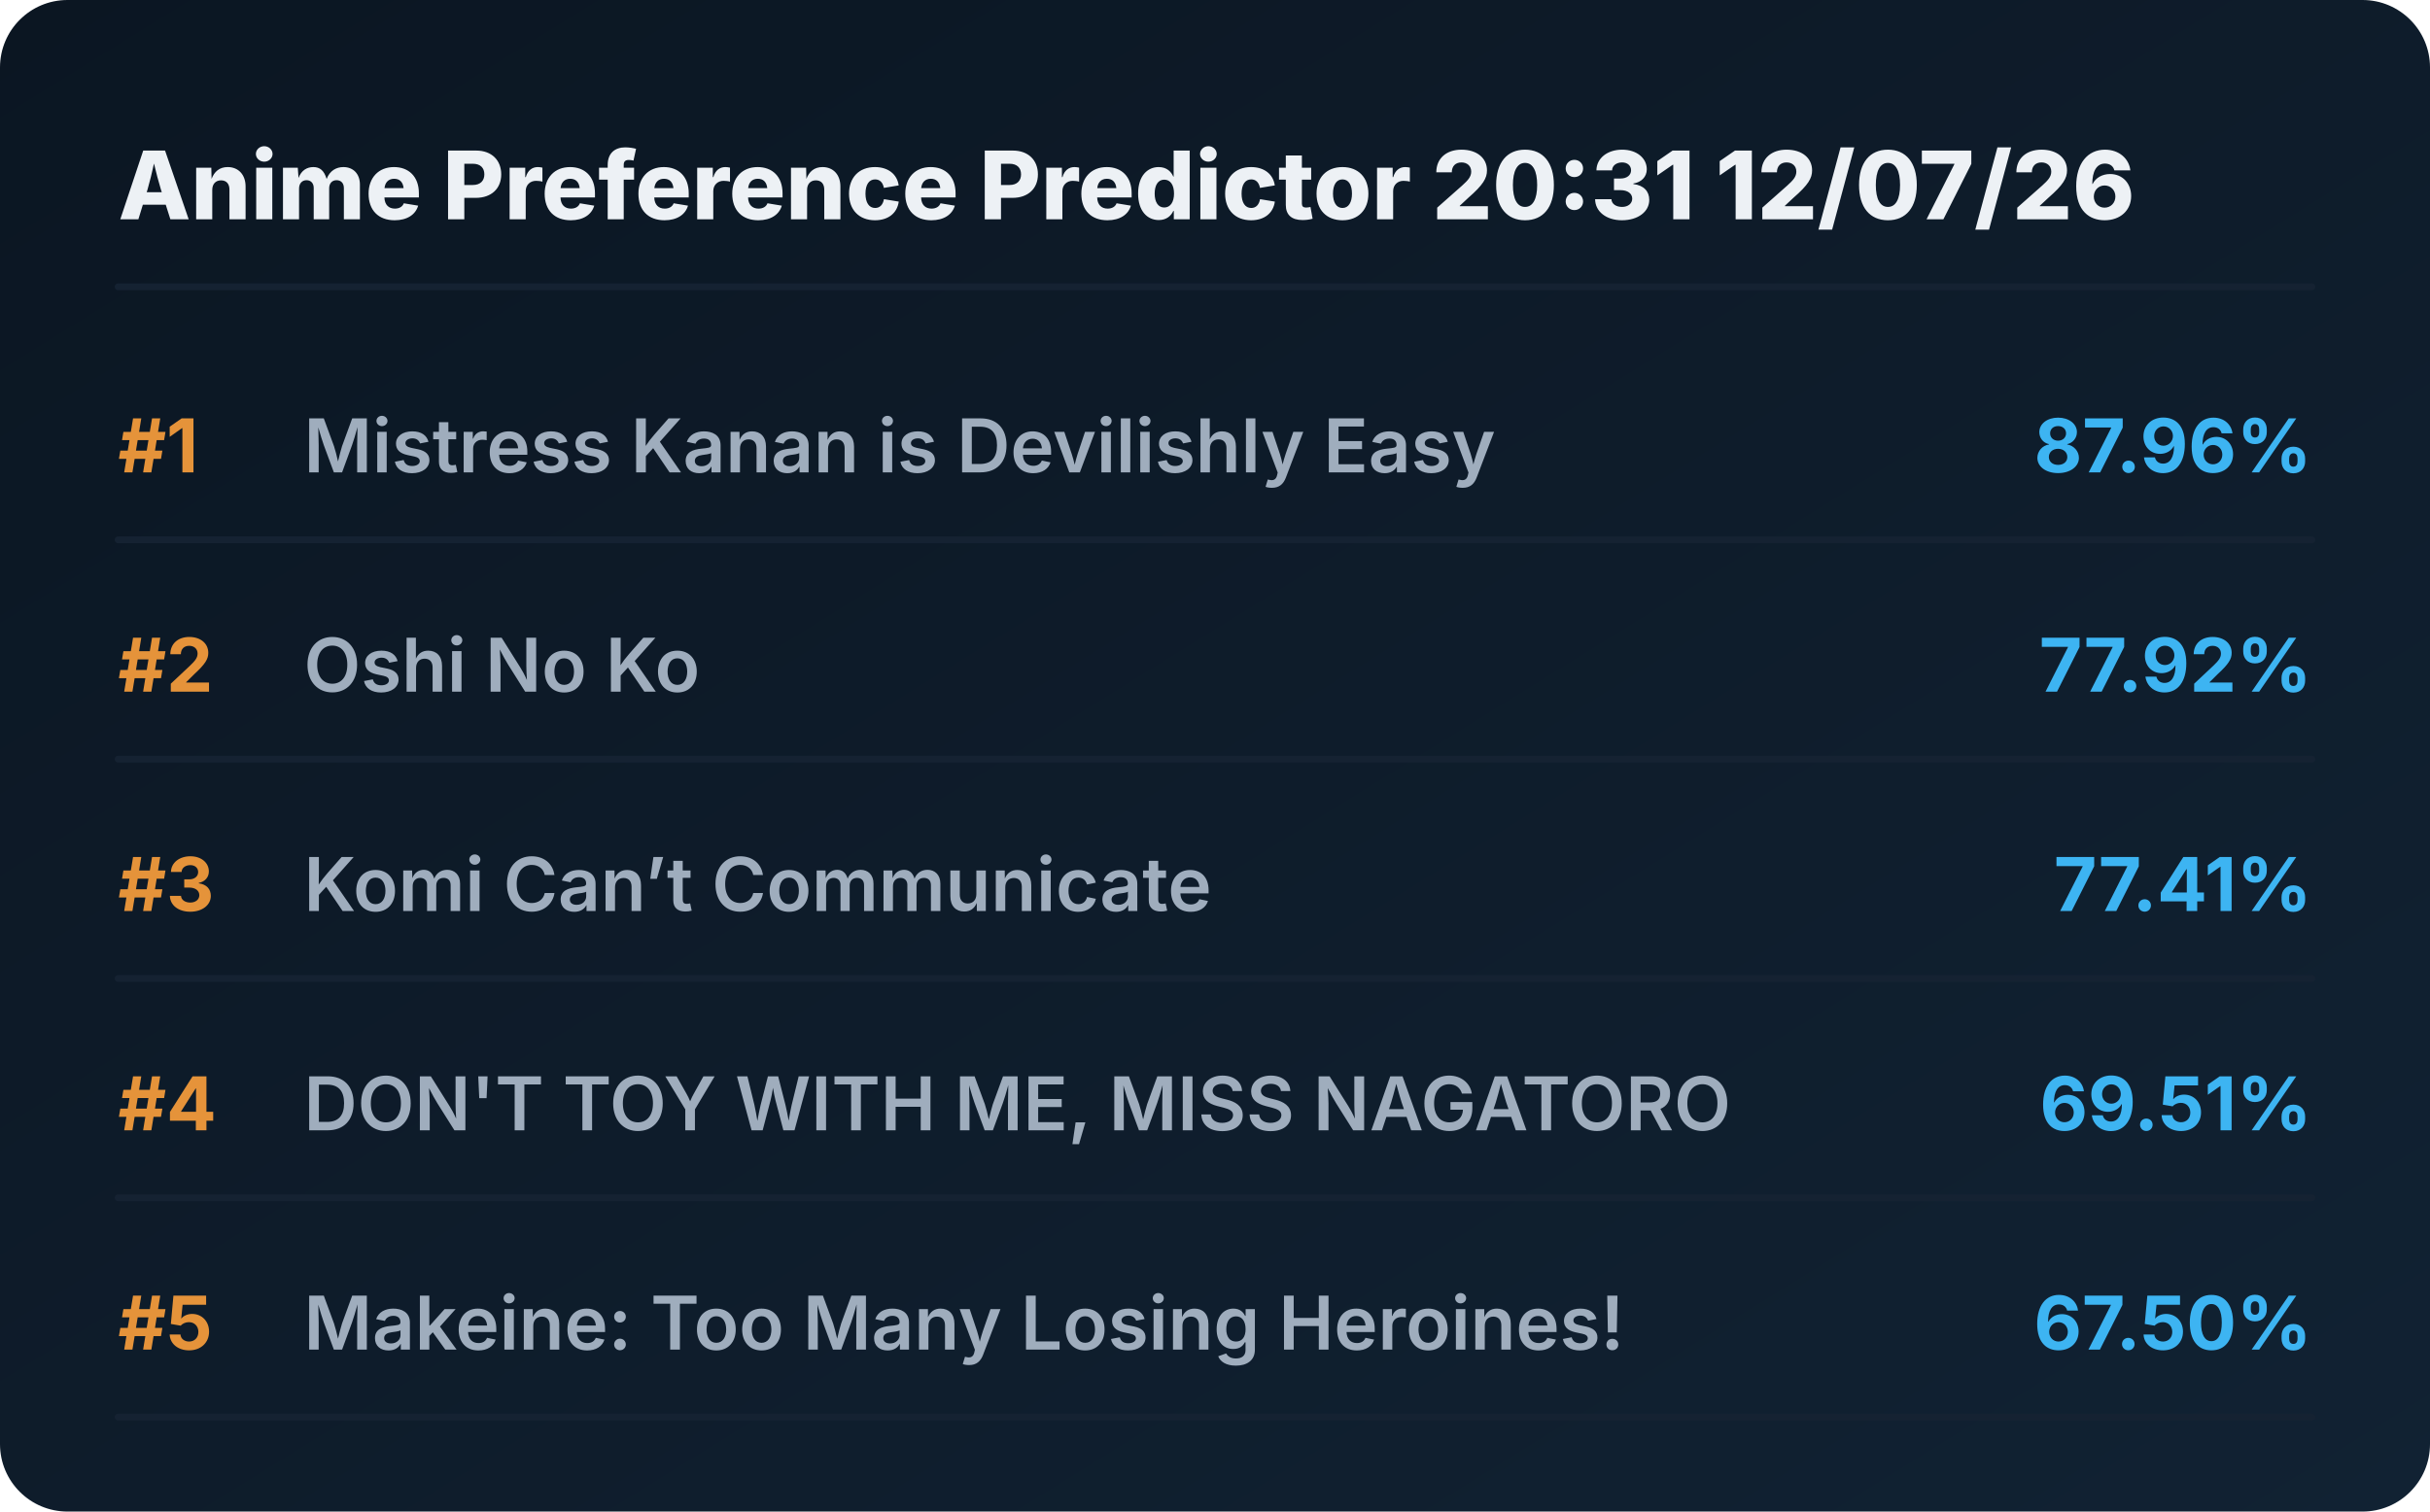
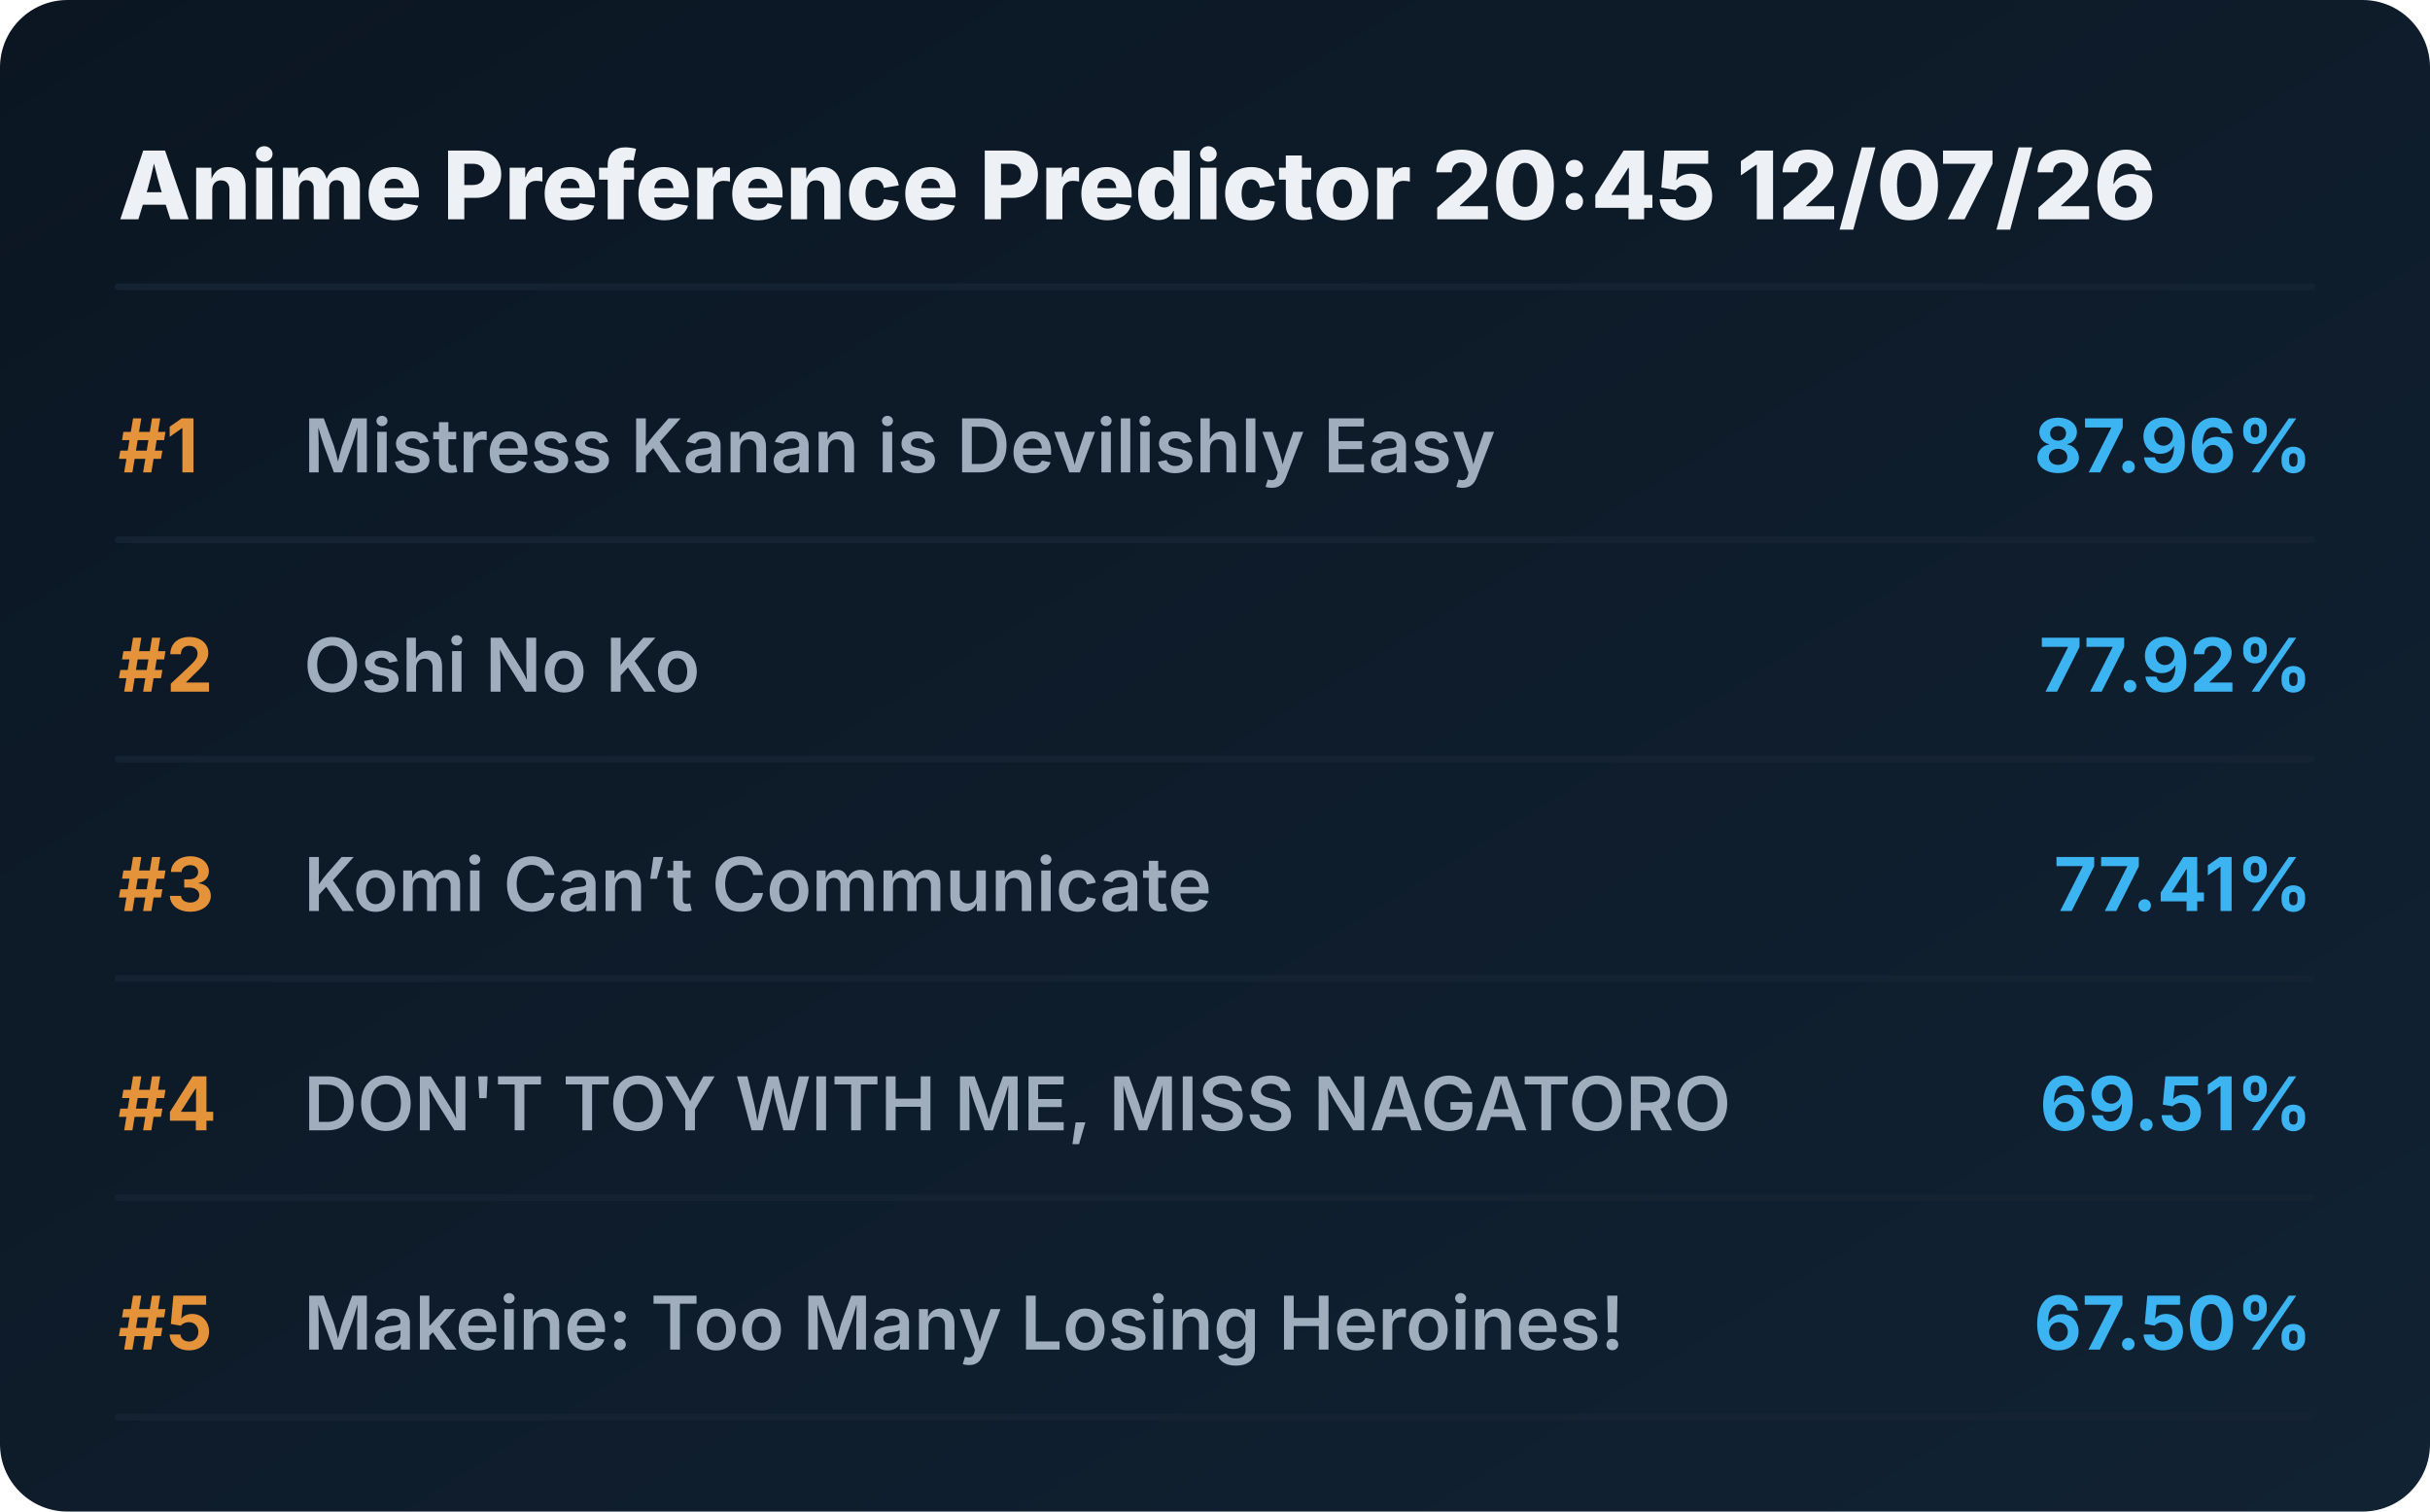
<svg xmlns="http://www.w3.org/2000/svg" viewBox="0 0 720 448" preserveAspectRatio="xMidYMid meet" style="width: 100%; height: auto; max-width: 720px;">
  <defs>
    <linearGradient id="boxGrad" x1="0%" y1="0%" x2="100%" y2="100%">
      <stop offset="0%" stop-color="#0b1622" />
      <stop offset="100%" stop-color="#112233" />
    </linearGradient>
    <clipPath id="titleClip">
      <rect x="90" y="0" width="510" height="100%" />
    </clipPath>
  </defs>
  <style>
    .bg { fill: url(#boxGrad); rx: 20px; }
    .header { font-family: 'Overpass', 'Inter', system-ui, sans-serif; font-weight: 800; font-size: 28px; fill: #edf1f5; }
    .rank { font-family: 'Overpass', 'Inter', system-ui, sans-serif; font-weight: 700; font-size: 22px; fill: #e5933a; }
    .title { font-family: 'Overpass', 'Inter', system-ui, sans-serif; font-weight: 600; font-size: 22px; fill: #9fadbd; }
    .score { font-family: 'Overpass', 'Inter', system-ui, sans-serif; font-weight: 700; font-size: 22px; fill: #3db4f2; }
    .line { stroke: #152232; stroke-width: 2; stroke-linecap: round; }
  </style>
  <rect class="bg" width="720" height="448" />
-   <text x="35" y="65" class="header">Anime Preference Predictor 20:31 12/07/26</text>
+   <text x="35" y="65" class="header">Anime Preference Predictor 20:45 12/07/26</text>
  <line x1="35" y1="85" x2="685" y2="85" class="line" />
  <g transform="translate(0, 0)">
    <text x="35" y="140" class="rank">#1</text>
    <text x="90" y="140" class="title">Mistress Kanan is Devilishly Easy</text>
    <text x="685" y="140" class="score" text-anchor="end">87.96%</text>
    <line x1="35" y1="160" x2="685" y2="160" class="line" />
  </g>
  <g transform="translate(0, 65)">
    <text x="35" y="140" class="rank">#2</text>
    <text x="90" y="140" class="title">Oshi No Ko</text>
    <text x="685" y="140" class="score" text-anchor="end">77.92%</text>
    <line x1="35" y1="160" x2="685" y2="160" class="line" />
  </g>
  <g transform="translate(0, 130)">
    <text x="35" y="140" class="rank">#3</text>
    <text x="90" y="140" class="title">Komi Can’t Communicate</text>
    <text x="685" y="140" class="score" text-anchor="end">77.41%</text>
    <line x1="35" y1="160" x2="685" y2="160" class="line" />
  </g>
  <g transform="translate(0, 195)">
    <text x="35" y="140" class="rank">#4</text>
    <text x="90" y="140" class="title">DON'T TOY WITH ME, MISS NAGATORO</text>
    <text x="685" y="140" class="score" text-anchor="end">69.51%</text>
    <line x1="35" y1="160" x2="685" y2="160" class="line" />
  </g>
  <g transform="translate(0, 260)">
    <text x="35" y="140" class="rank">#5</text>
    <text x="90" y="140" class="title">Makeine: Too Many Losing Heroines!</text>
    <text x="685" y="140" class="score" text-anchor="end">67.50%</text>
    <line x1="35" y1="160" x2="685" y2="160" class="line" />
  </g>
</svg>
